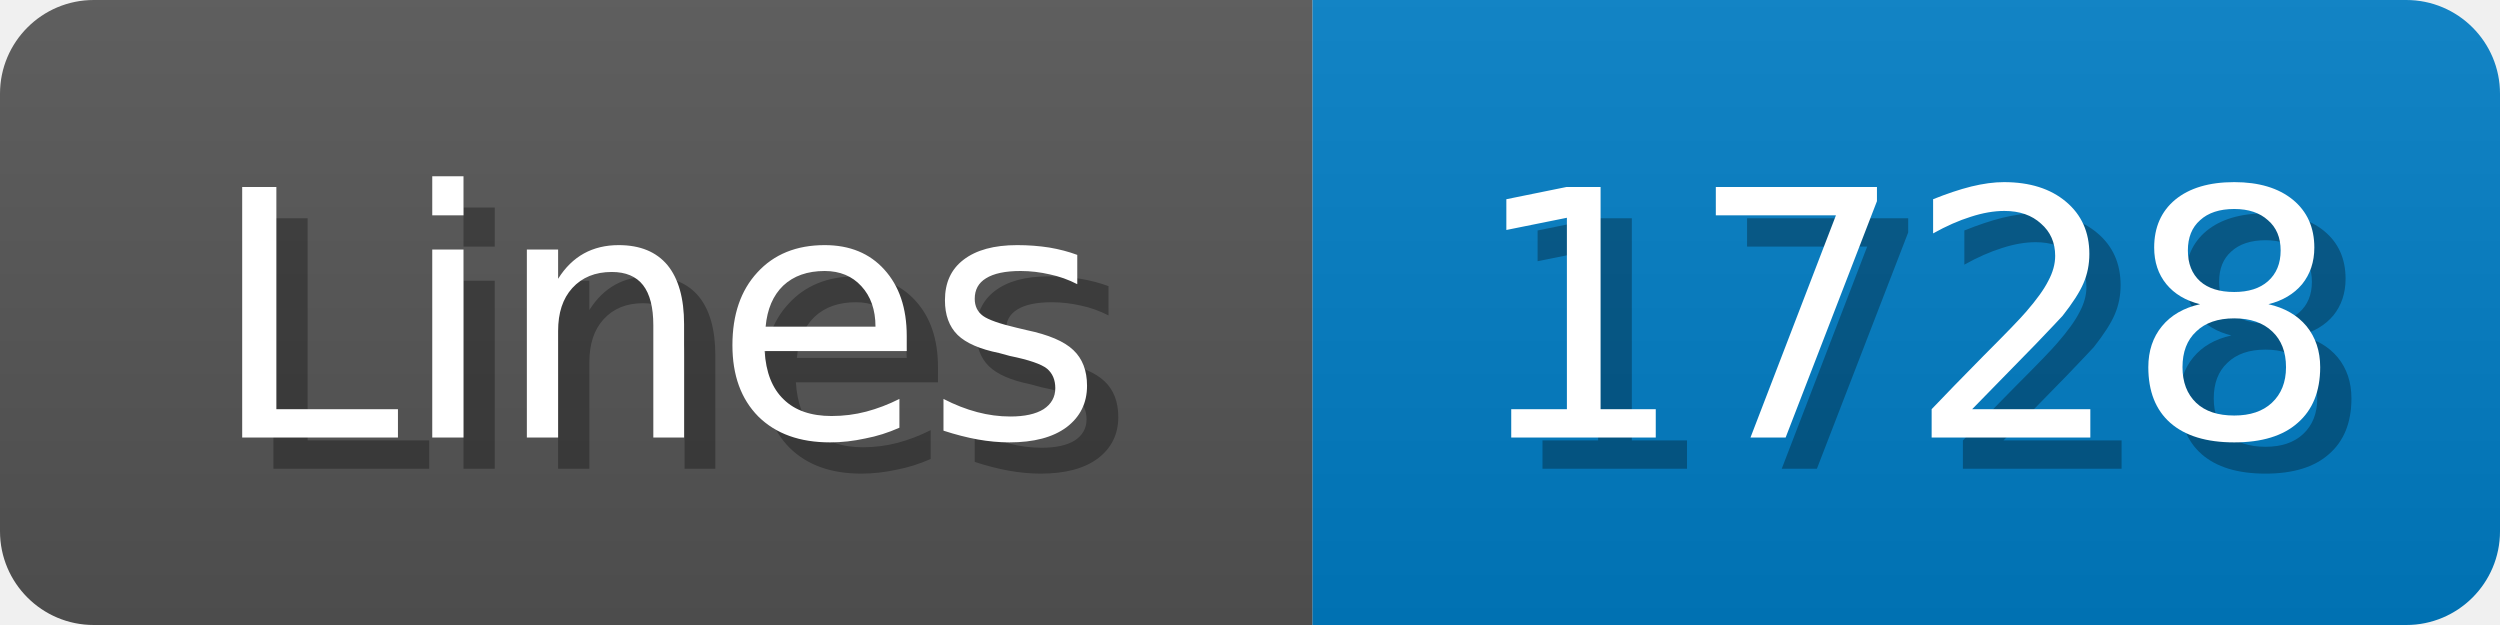
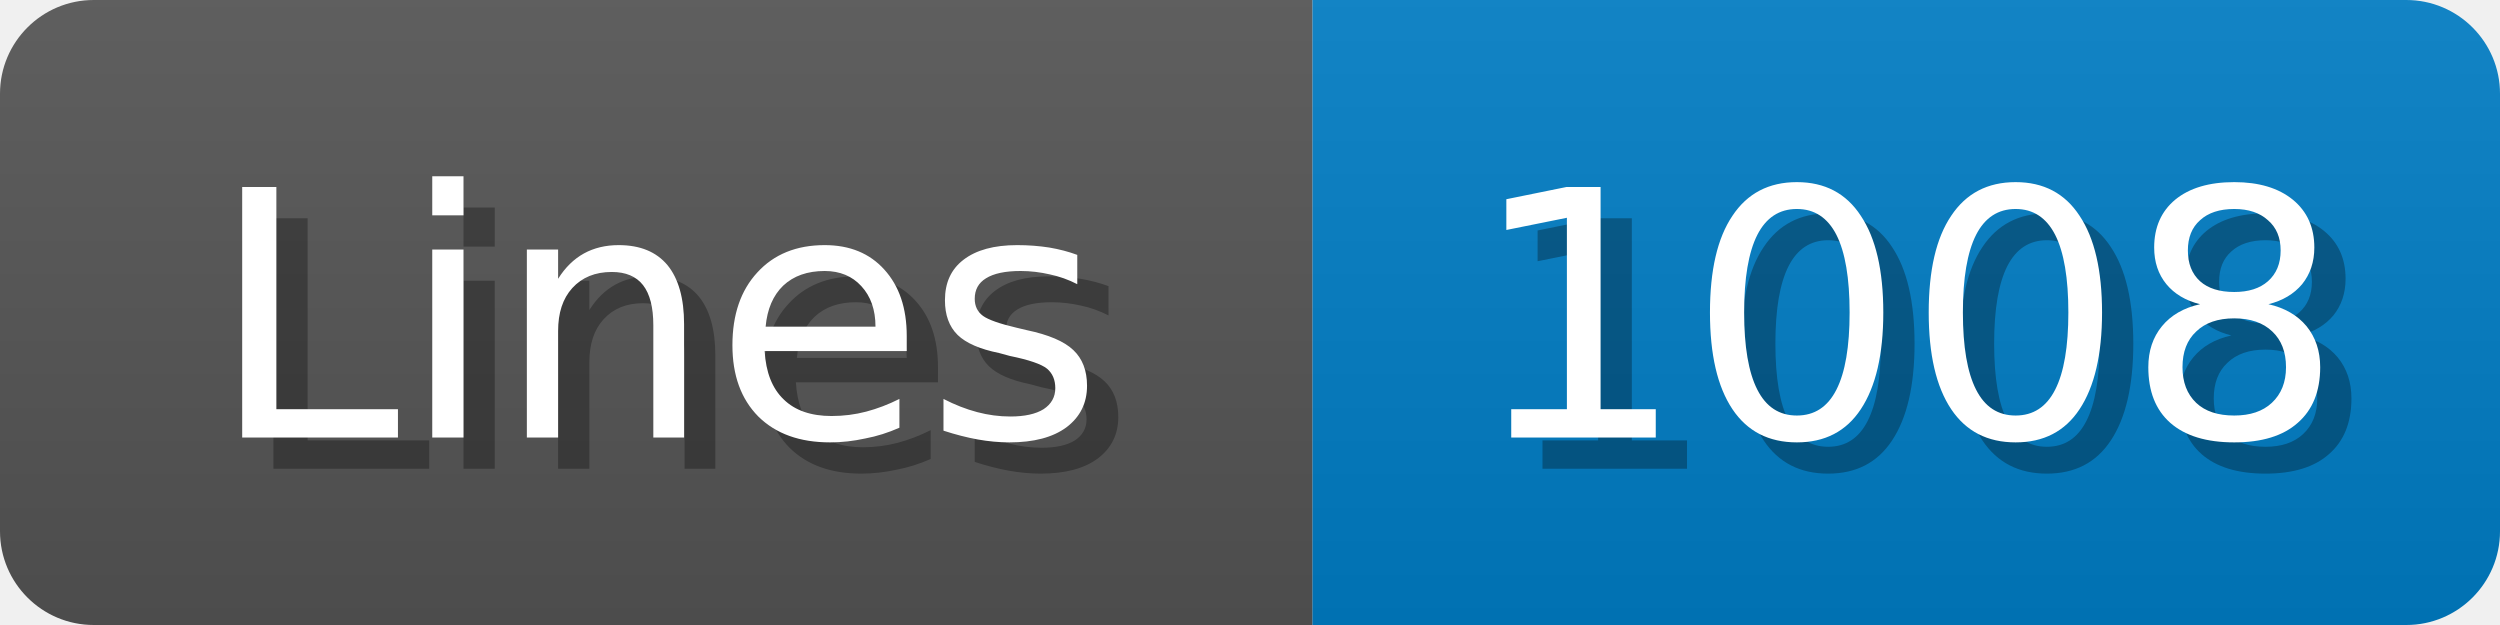
<svg xmlns="http://www.w3.org/2000/svg" width="80" height="20">
  <linearGradient id="b" x2="0" y2="100%">
    <stop offset="0" stop-color="#bbb" stop-opacity=".1" />
    <stop offset="1" stop-opacity=".1" />
  </linearGradient>
  <mask id="anybadge_1">
    <rect width="80" height="20" rx="3" fill="#fff" />
  </mask>
  <g mask="url(#anybadge_1)">
    <path fill="#555" d="M0 0h42v20H0z" />
    <path fill="#007ec6" d="M42 0h38v20H42z" />
    <path fill="url(#b)" d="M0 0h80v20H0z" />
  </g>
  <g fill="#fff" text-anchor="middle" font-family="DejaVu Sans,Verdana,Geneva,sans-serif" font-size="11">
    <text x="22.0" y="15" fill="#010101" fill-opacity=".3">Lines</text>
    <text x="21.0" y="14">Lines</text>
  </g>
  <g fill="#fff" text-anchor="middle" font-family="DejaVu Sans,Verdana,Geneva,sans-serif" font-size="11">
-     <text x="62.0" y="15" fill="#010101" fill-opacity=".3">1728</text>
-     <text x="61.0" y="14">1728</text>
+     <text x="62.0" y="15" fill="#010101" fill-opacity=".3">1008</text>
+     <text x="61.0" y="14">1008</text>
  </g>
</svg>
